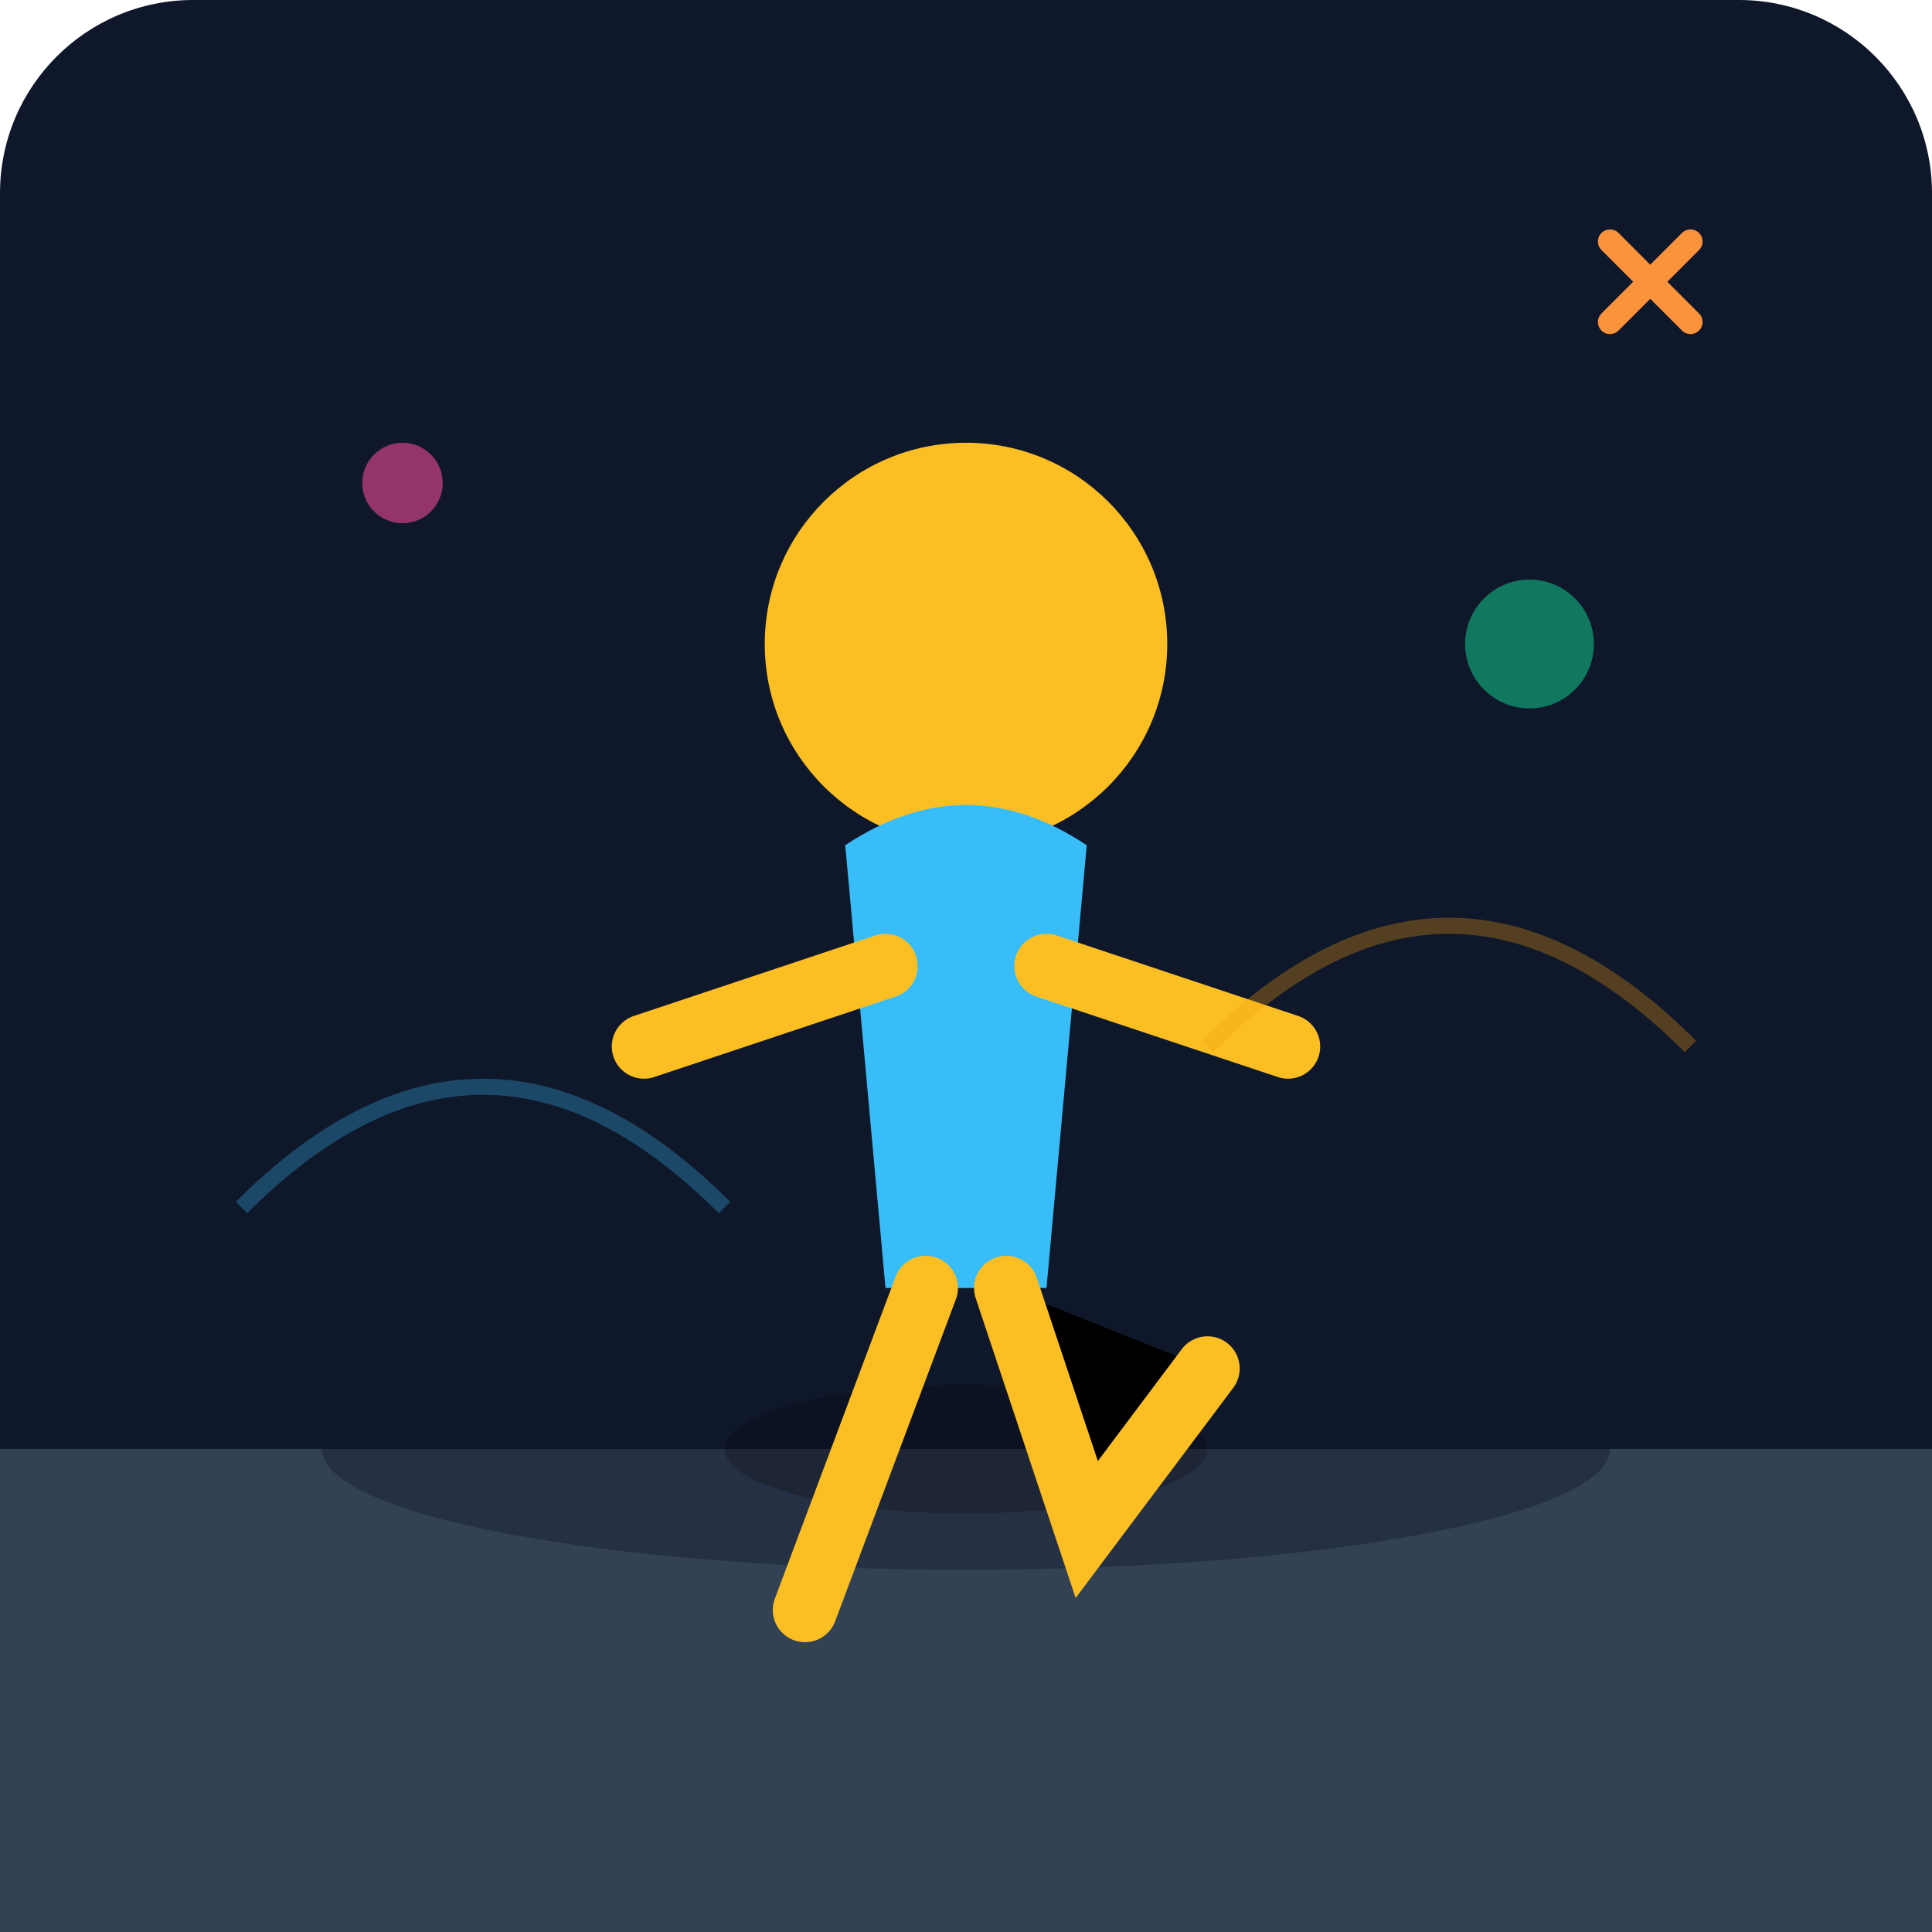
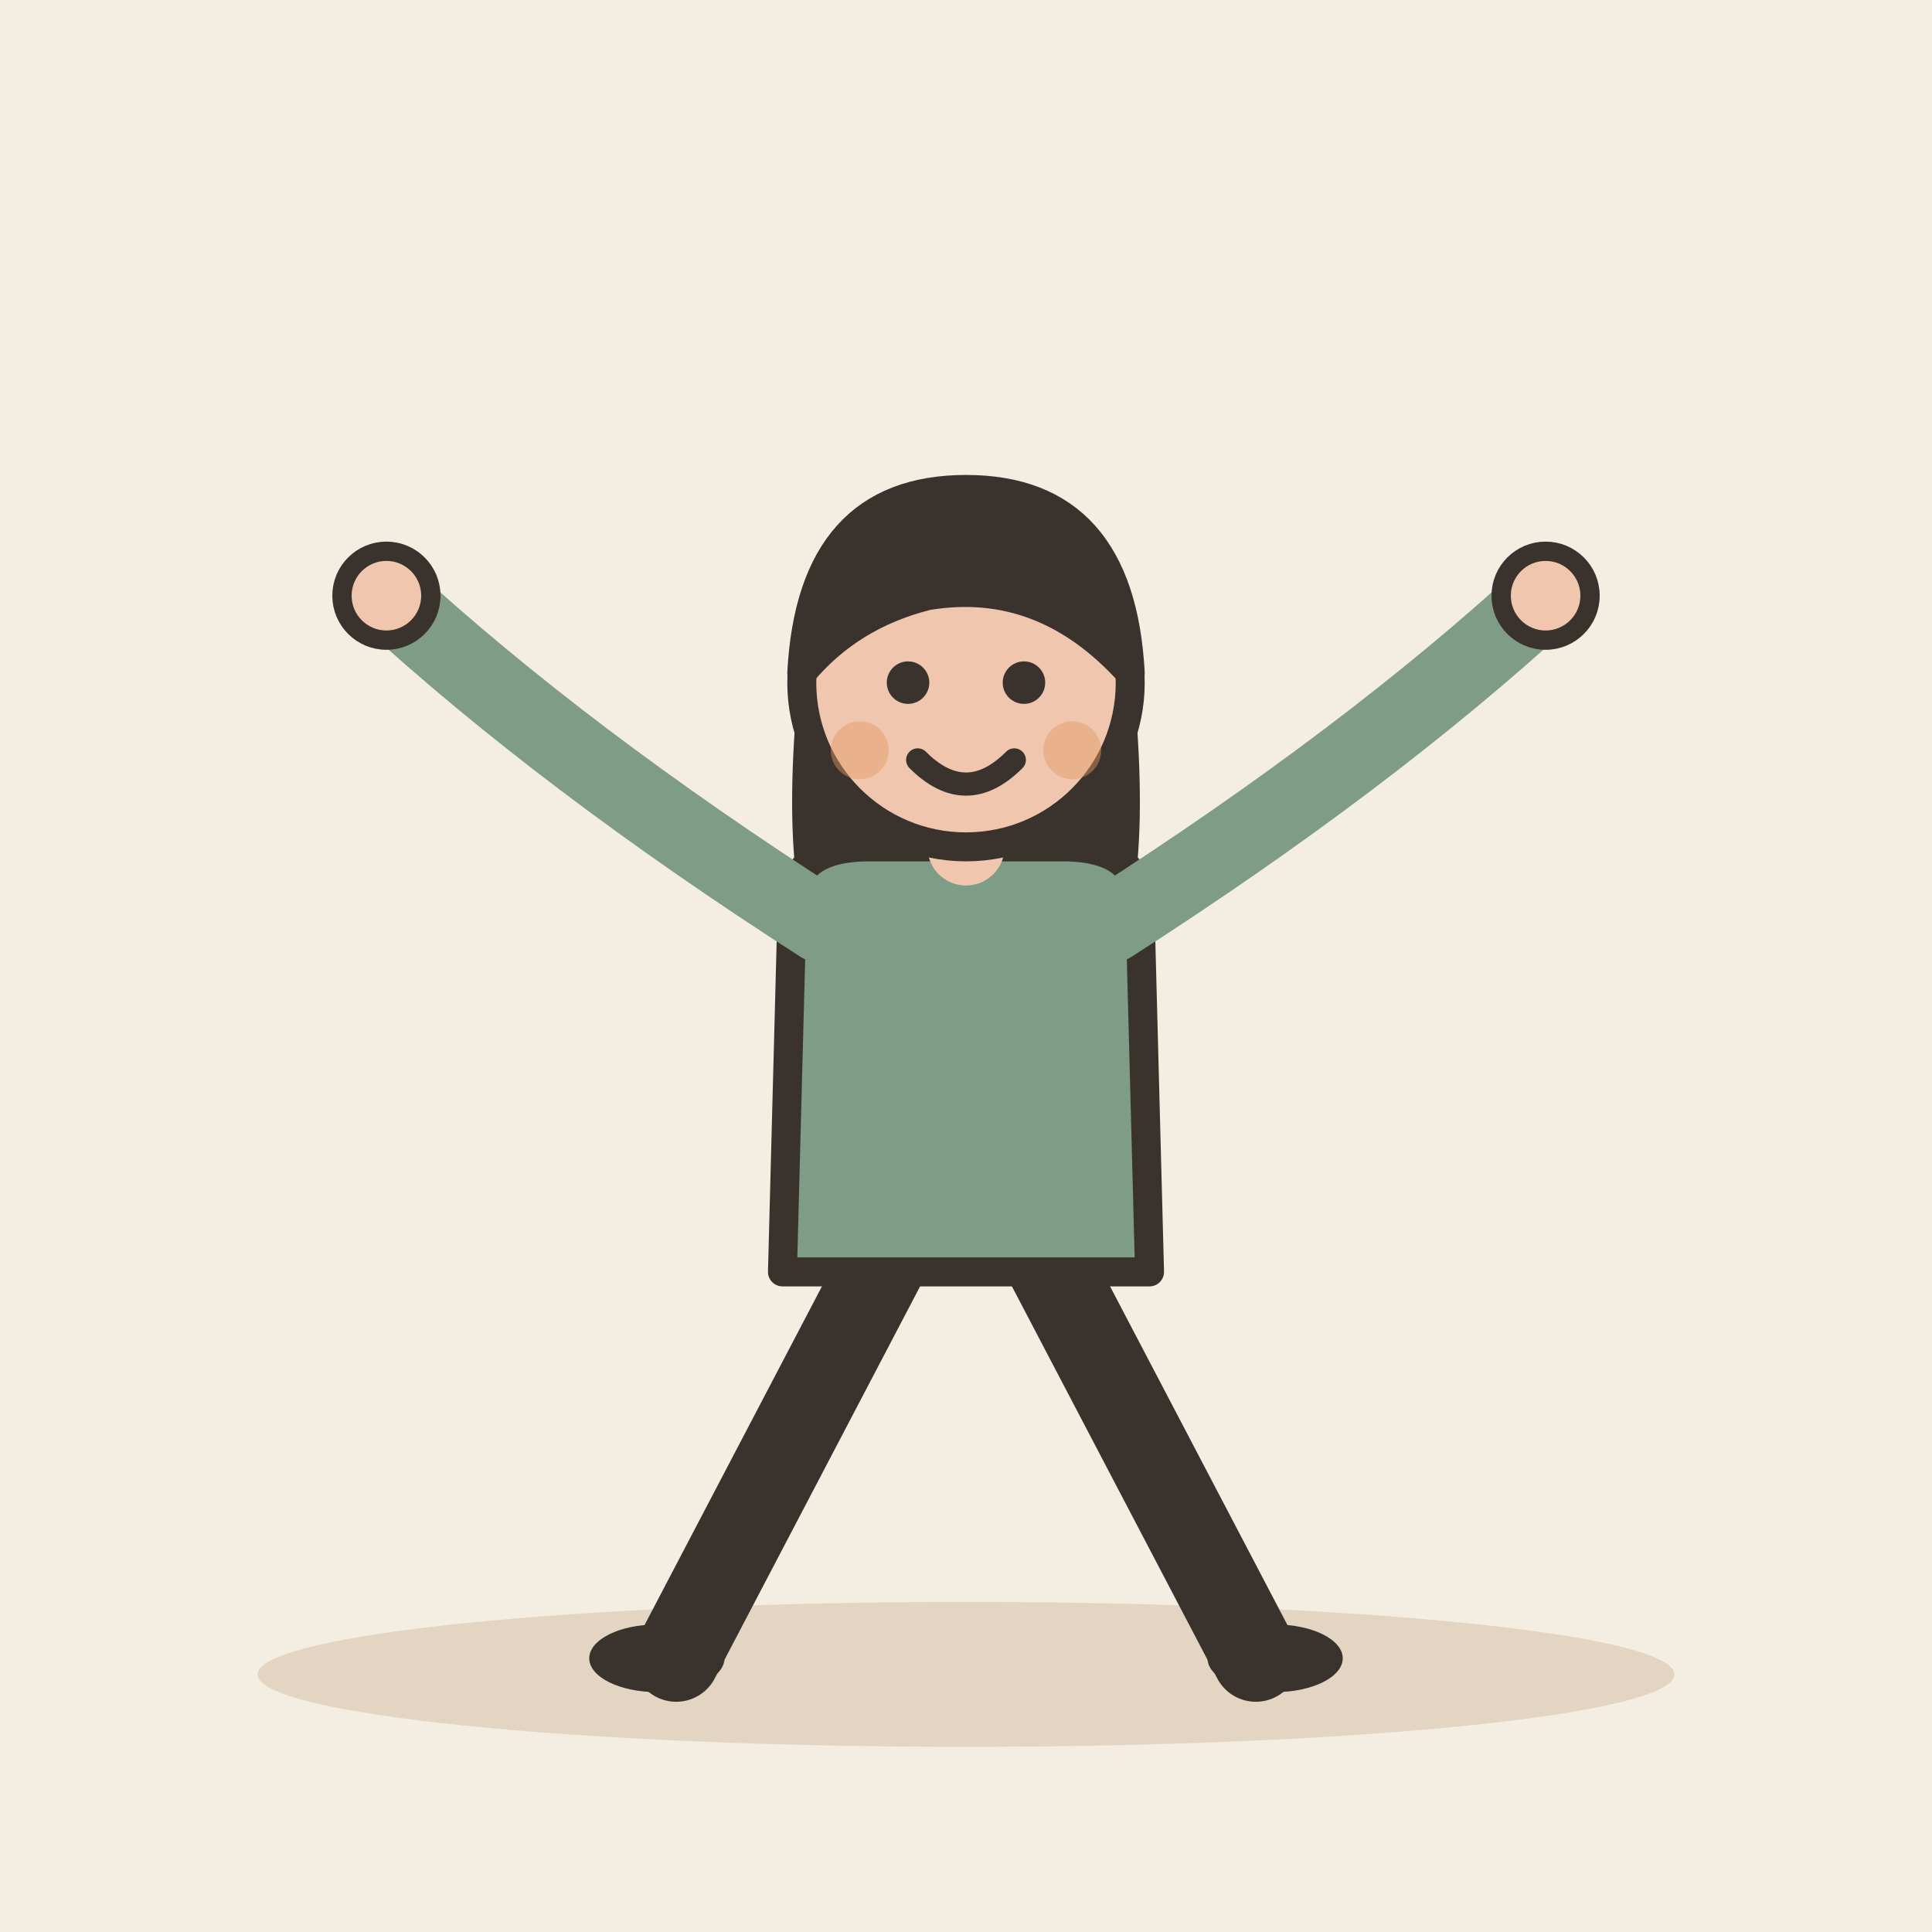
- <svg xmlns="http://www.w3.org/2000/svg" viewBox="0 0 240 240">
-   <defs>
-     <linearGradient id="bgGrad" x1="0" y1="0" x2="0" y2="240">
-       <stop offset="0%" stop-color="#0f172a" />
-       <stop offset="100%" stop-color="#1e293b" />
-     </linearGradient>
-   </defs>
-   <rect width="240" height="240" rx="24" fill="url(#bgGrad)" />
-   <path d="M0 180 L240 180 L240 240 L0 240 Z" fill="#334155" />
-   <ellipse cx="120" cy="180" rx="80" ry="15" fill="#0f172a" opacity="0.4" />
-   <g transform="translate(120, 140)">
-     <ellipse cx="0" cy="40" rx="30" ry="8" fill="#000" opacity="0.2" />
-     <circle cx="0" cy="-60" r="25" fill="#fbbf24" />
-     <path d="M-15 -35 Q0 -45 15 -35 L10 20 L-10 20 Z" fill="#38bdf8" />
-     <path d="M-10 -20 L-40 -10 M10 -20 L40 -10" stroke="#fbbf24" stroke-width="8" stroke-linecap="round" />
-     <path d="M-5 20 L-20 60 M5 20 L15 50 L30 30" stroke="#fbbf24" stroke-width="8" stroke-linecap="round" />
+ <svg xmlns="http://www.w3.org/2000/svg" viewBox="0 0 240 240" data-style="editorial">
+   <rect width="240" height="240" fill="#F4EDE2" />
+   <ellipse cx="120" cy="208" rx="88" ry="9" fill="#E3D5C1" />
+   <g transform="translate(120 206) scale(1.2 1.2)">
+     <path d="M-8 -42L-30 0" stroke="#3A332D" stroke-width="9" stroke-linecap="round" fill="none" />
+     <path d="M8 -42L30 0" stroke="#3A332D" stroke-width="9" stroke-linecap="round" fill="none" />
+     <ellipse cx="-32" cy="0" rx="7" ry="3.5" fill="#3A332D" />
+     <ellipse cx="32" cy="0" rx="7" ry="3.5" fill="#3A332D" />
+     <path d="M-17 -104Q-20 -78 -14 -70L-6 -78L6 -78L14 -70Q20 -78 17 -104Z" fill="#3A332D" />
+     <path d="M-18 -78Q-18 -84 -10 -84L10 -84Q18 -84 18 -78L19 -40L-19 -40Z" fill="#7E9C86" stroke="#3A332D" stroke-width="3" stroke-linecap="round" stroke-linejoin="round" />
+     <path d="M-15 -76Q-41.5 -93 -60 -110" fill="none" stroke="#7E9C86" stroke-width="8" stroke-linecap="round" stroke-linejoin="round" />
+     <circle cx="-60" cy="-110" r="4.6" fill="#F0C7AE" stroke="#3A332D" stroke-linecap="round" stroke-linejoin="round" stroke-width="2" />
+     <path d="M15 -76Q41.5 -93 60 -110" fill="none" stroke="#7E9C86" stroke-width="8" stroke-linecap="round" stroke-linejoin="round" />
+     <circle cx="60" cy="-110" r="4.6" fill="#F0C7AE" stroke="#3A332D" stroke-linecap="round" stroke-linejoin="round" stroke-width="2" />
+     <path d="M0 -84L0 -88" stroke="#F0C7AE" stroke-width="8" stroke-linecap="round" fill="none" />
+     <circle cx="0" cy="-101" r="17" fill="#F0C7AE" stroke="#3A332D" stroke-width="3" stroke-linecap="round" stroke-linejoin="round" />
+     <path d="M-17 -102Q-16 -121 0 -121Q16 -121 17 -102Q8 -112 -4 -110Q-12 -108 -17 -102Z" fill="#3A332D" stroke="#3A332D" stroke-width="3" stroke-linecap="round" stroke-linejoin="round" />
+     <circle cx="-6" cy="-101" r="2.2" fill="#3A332D" />
+     <circle cx="6" cy="-101" r="2.2" fill="#3A332D" />
+     <path d="M-5 -93Q0 -88 5 -93" fill="none" stroke="#3A332D" stroke-width="2.4" stroke-linecap="round" stroke-linejoin="round" />
+     <circle cx="-11" cy="-94" r="3" fill="#E39A62" opacity="0.45" />
+     <circle cx="11" cy="-94" r="3" fill="#E39A62" opacity="0.45" />
  </g>
-   <circle cx="50" cy="60" r="5" fill="#ec4899" opacity="0.6" />
-   <circle cx="190" cy="80" r="8" fill="#10b981" opacity="0.6" />
-   <path d="M200 40 L210 30 M210 40 L200 30" stroke="#fb923c" stroke-width="3" stroke-linecap="round" />
-   <path d="M30 150 Q60 120 90 150" stroke="#38bdf8" stroke-width="2" fill="none" opacity="0.3" />
-   <path d="M150 130 Q180 100 210 130" stroke="#f59e0b" stroke-width="2" fill="none" opacity="0.3" />
</svg>
